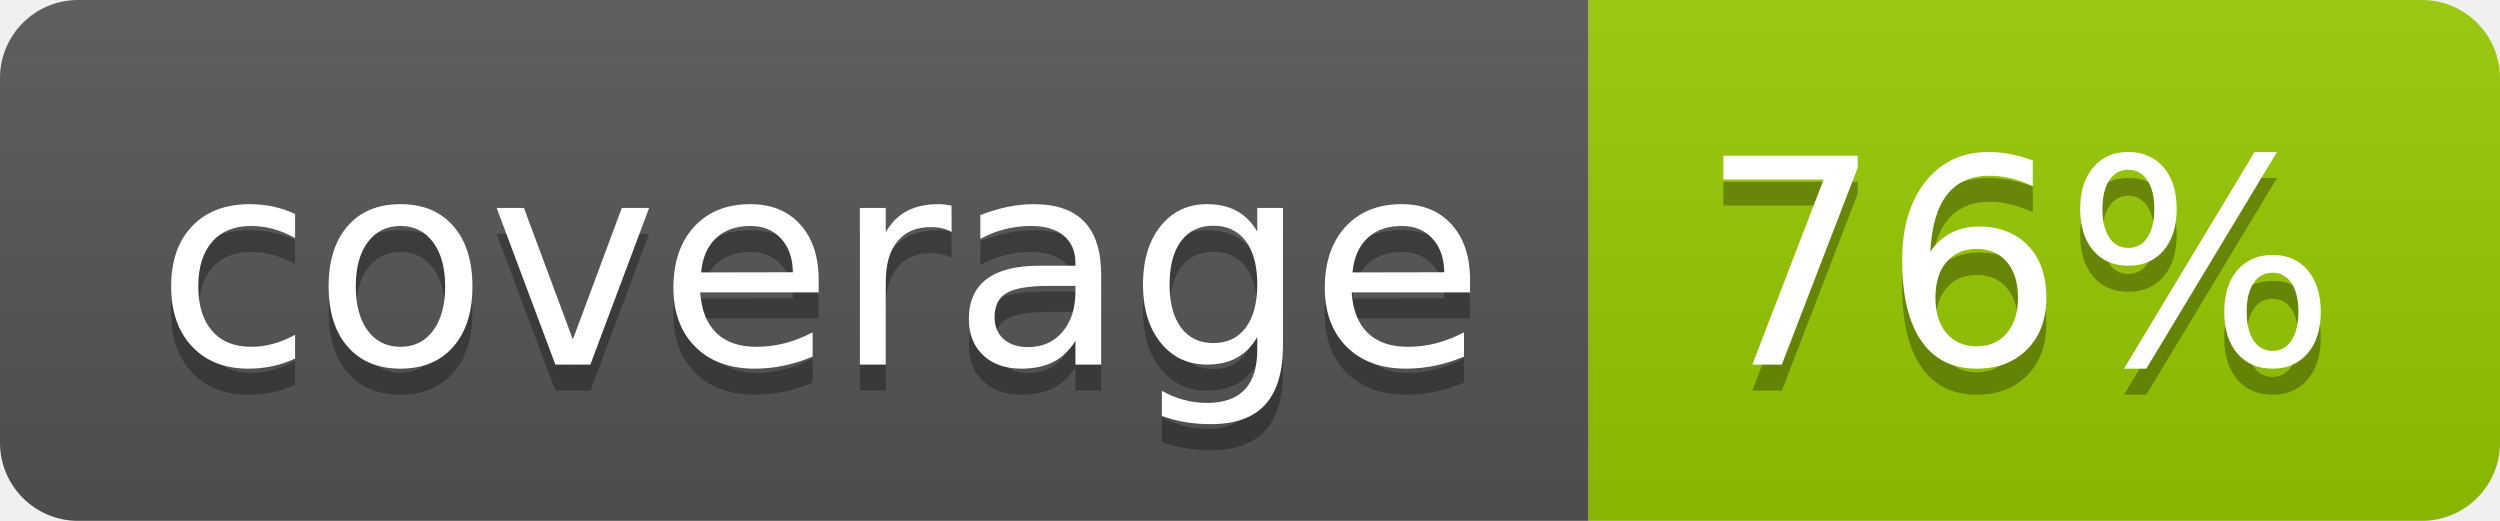
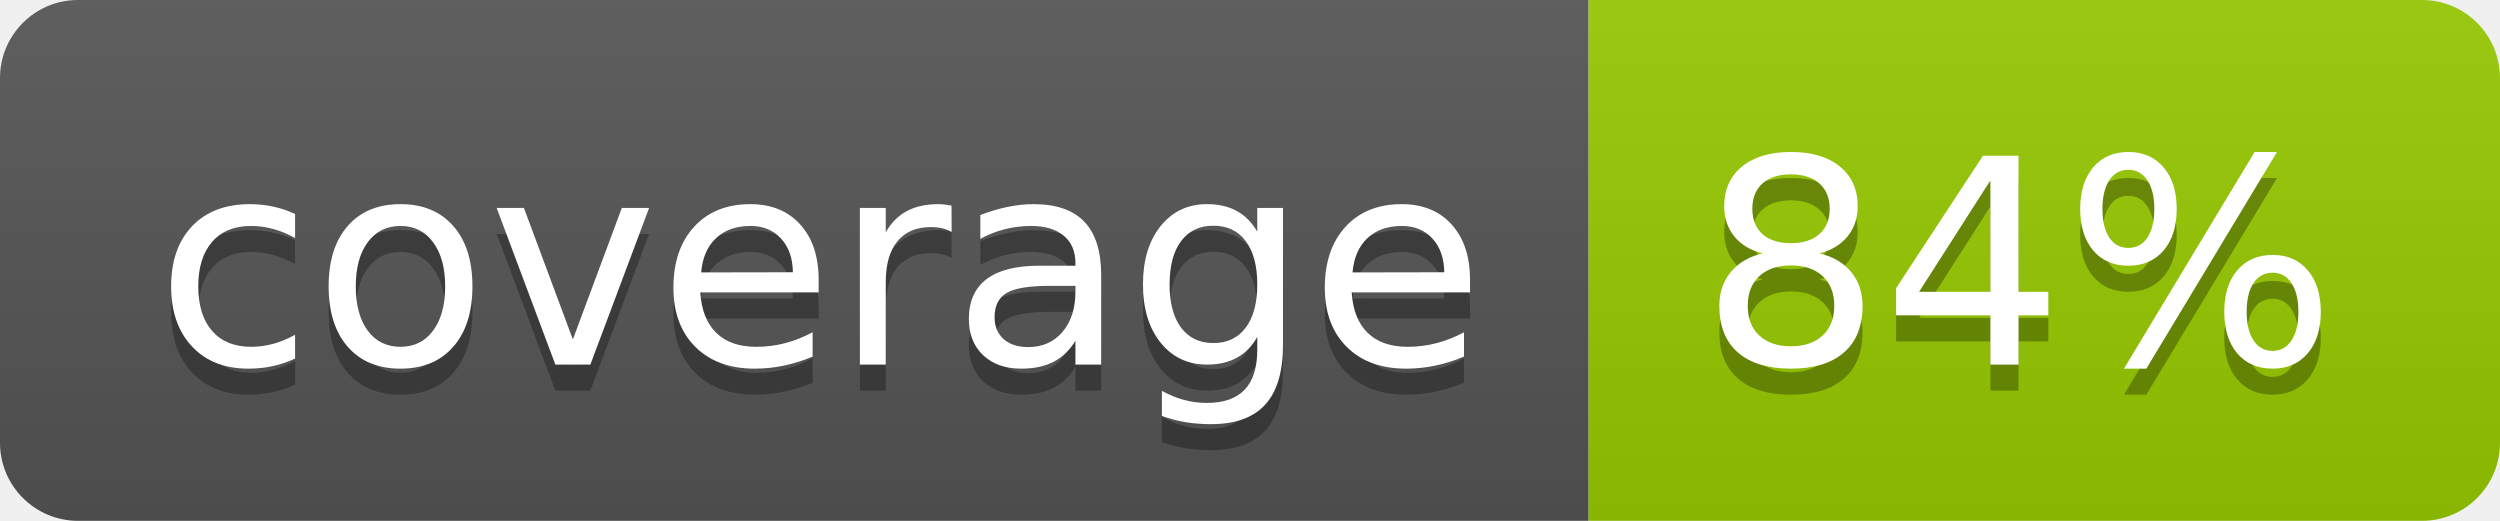
- <svg xmlns="http://www.w3.org/2000/svg" width="96" height="20" role="img" aria-label="coverage: 76%">
+ <svg xmlns="http://www.w3.org/2000/svg" width="96" height="20" role="img" aria-label="coverage: 84%">
  <linearGradient id="s" x2="0" y2="100%">
    <stop offset="0" stop-color="#bbb" stop-opacity=".1" />
    <stop offset="1" stop-opacity=".1" />
  </linearGradient>
  <clipPath id="r">
    <rect width="96" height="20" rx="3" fill="#fff" />
  </clipPath>
  <g clip-path="url(#r)">
    <rect width="61" height="20" fill="#555" />
    <rect x="61" width="35" height="20" fill="#97ca00" />
    <rect width="96" height="20" fill="url(#s)" />
  </g>
  <g fill="#fff" text-anchor="middle" font-family="Verdana,Geneva,DejaVu Sans,sans-serif" text-rendering="geometricPrecision" font-size="110">
    <text aria-hidden="true" x="315" y="150" fill="#010101" fill-opacity=".3" transform="scale(.1)" textLength="510">coverage</text>
    <text x="315" y="140" transform="scale(.1)" fill="#fff" textLength="510">coverage</text>
-     <text aria-hidden="true" x="775" y="150" fill="#010101" fill-opacity=".3" transform="scale(.1)" textLength="250">76%</text>
-     <text x="775" y="140" transform="scale(.1)" fill="#fff" textLength="250">76%</text>
+     <text aria-hidden="true" x="775" y="150" fill="#010101" fill-opacity=".3" transform="scale(.1)" textLength="250">84%</text>
+     <text x="775" y="140" transform="scale(.1)" fill="#fff" textLength="250">84%</text>
  </g>
</svg>
